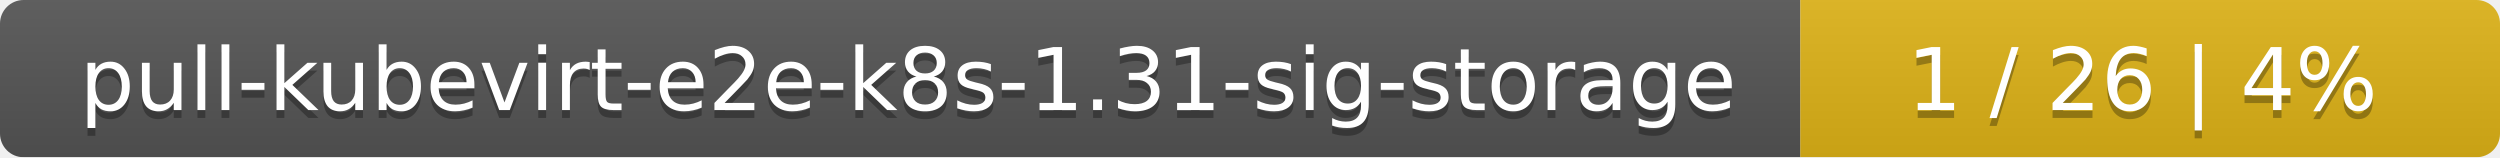
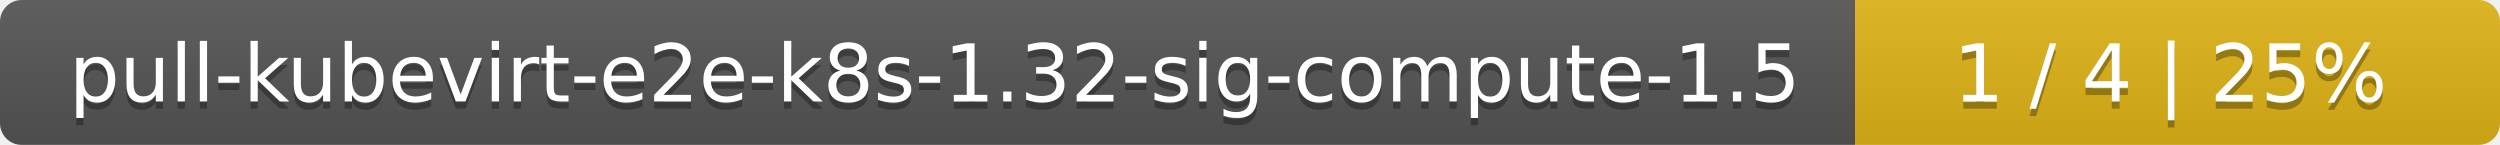
- <svg xmlns="http://www.w3.org/2000/svg" width="318" height="20">
+ <svg xmlns="http://www.w3.org/2000/svg" width="345" height="20">
  <linearGradient id="smooth" x2="0" y2="100%">
    <stop offset="0" stop-color="#bbb" stop-opacity=".1" />
    <stop offset="1" stop-opacity=".1" />
  </linearGradient>
  <mask id="round">
-     <rect width="318" height="20" rx="3" fill="#fff" />
+     <rect width="345" height="20" rx="3" fill="#fff" />
  </mask>
  <g mask="url(#round)">
-     <rect width="229" height="20" fill="#555" />
-     <rect x="229" width="89" height="20" fill="#dfb317" />
-     <rect width="318" height="20" fill="url(#smooth)" />
+     <rect width="256" height="20" fill="#555" />
+     <rect x="256" width="89" height="20" fill="#dfb317" />
+     <rect width="345" height="20" fill="url(#smooth)" />
  </g>
  <g fill="#fff" text-anchor="middle" font-family="DejaVu Sans,Verdana,Geneva,sans-serif" font-size="11">
-     <text x="115.5" y="15" fill="#010101" fill-opacity=".3">pull-kubevirt-e2e-k8s-1.31-sig-storage</text>
-     <text x="115.5" y="14">pull-kubevirt-e2e-k8s-1.31-sig-storage</text>
-     <text x="272.5" y="15" fill="#010101" fill-opacity=".3">1 / 26    |    4%</text>
-     <text x="272.5" y="14">1 / 26    |    4%</text>
+     <text x="129" y="15" fill="#010101" fill-opacity=".3">pull-kubevirt-e2e-k8s-1.32-sig-compute-1.5</text>
+     <text x="129" y="14">pull-kubevirt-e2e-k8s-1.32-sig-compute-1.5</text>
+     <text x="299.5" y="15" fill="#010101" fill-opacity=".3">1 / 4    |    25%</text>
+     <text x="299.5" y="14">1 / 4    |    25%</text>
  </g>
</svg>
